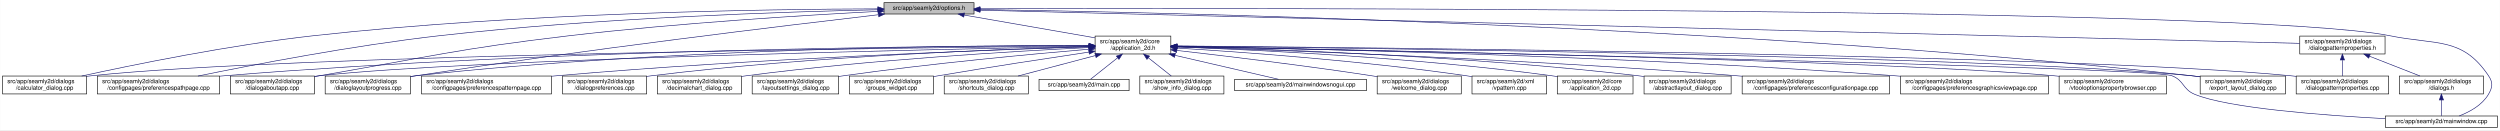
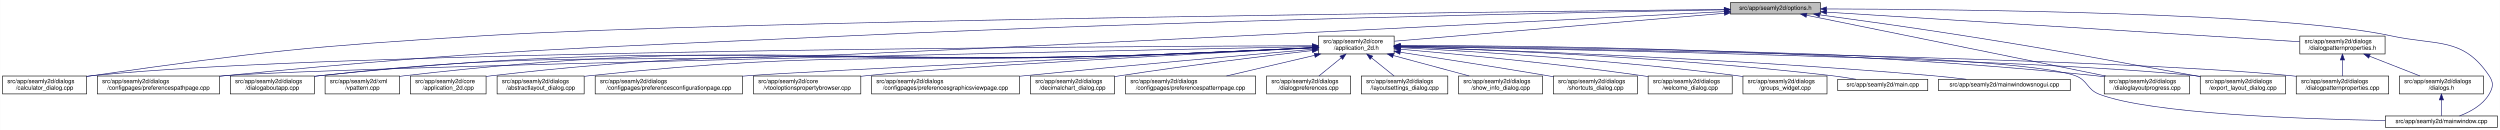
- <svg xmlns="http://www.w3.org/2000/svg" xmlns:xlink="http://www.w3.org/1999/xlink" width="4192pt" height="218pt" viewBox="0.00 0.00 4191.50 218.00">
+ <svg xmlns="http://www.w3.org/2000/svg" xmlns:xlink="http://www.w3.org/1999/xlink" width="4193pt" height="218pt" viewBox="0.00 0.00 4192.50 218.00">
  <g id="graph0" class="graph" transform="scale(1 1) rotate(0) translate(4 214)">
-     <polygon fill="white" stroke="transparent" points="-4,4 -4,-214 4187.5,-214 4187.5,4 -4,4" />
+     <polygon fill="white" stroke="transparent" points="-4,4 -4,-214 4188.5,-214 4188.5,4 -4,4" />
    <g id="node1" class="node">
      <g id="a_node1">
        <a xlink:title=" ">
-           <polygon fill="#bfbfbf" stroke="black" points="1478,-190.5 1478,-209.5 1629,-209.5 1629,-190.5 1478,-190.5" />
-           <text text-anchor="middle" x="1553.5" y="-197.5" font-family="Helvetica,sans-Serif" font-size="10.00">src/app/seamly2d/options.h</text>
+           <polygon fill="#bfbfbf" stroke="black" points="2898,-190.5 2898,-209.5 3049,-209.5 3049,-190.5 2898,-190.5" />
+           <text text-anchor="middle" x="2973.5" y="-197.5" font-family="Helvetica,sans-Serif" font-size="10.00">src/app/seamly2d/options.h</text>
        </a>
      </g>
    </g>
    <g id="node2" class="node">
      <g id="a_node2">
        <a xlink:href="../../d7/d61/application__2d_8h.html" target="_top" xlink:title=" ">
-           <polygon fill="white" stroke="black" points="1832,-123.5 1832,-153.5 1959,-153.5 1959,-123.5 1832,-123.5" />
-           <text text-anchor="start" x="1840" y="-141.5" font-family="Helvetica,sans-Serif" font-size="10.00">src/app/seamly2d/core</text>
-           <text text-anchor="middle" x="1895.5" y="-130.5" font-family="Helvetica,sans-Serif" font-size="10.00">/application_2d.h</text>
+           <polygon fill="white" stroke="black" points="2207,-123.5 2207,-153.5 2334,-153.5 2334,-123.5 2207,-123.5" />
+           <text text-anchor="start" x="2215" y="-141.5" font-family="Helvetica,sans-Serif" font-size="10.00">src/app/seamly2d/core</text>
+           <text text-anchor="middle" x="2270.5" y="-130.5" font-family="Helvetica,sans-Serif" font-size="10.00">/application_2d.h</text>
        </a>
      </g>
    </g>
    <g id="edge1" class="edge">
-       <path fill="none" stroke="midnightblue" d="M1612.38,-188.76C1673.52,-178.12 1768.85,-161.53 1831.73,-150.59" />
-       <polygon fill="midnightblue" stroke="midnightblue" points="1611.75,-185.31 1602.5,-190.48 1612.95,-192.21 1611.75,-185.31" />
-     </g>
-     <g id="node5" class="node">
-       <g id="a_node5">
+       <path fill="none" stroke="midnightblue" d="M2887.89,-191.75C2745.03,-179.66 2461.19,-155.64 2334.34,-144.9" />
+       <polygon fill="midnightblue" stroke="midnightblue" points="2887.67,-195.25 2897.93,-192.6 2888.26,-188.27 2887.67,-195.25" />
+     </g>
+     <g id="node7" class="node">
+       <g id="a_node7">
        <a xlink:href="../../d7/dfa/calculator__dialog_8cpp.html" target="_top" xlink:title=" ">
          <polygon fill="white" stroke="black" points="0,-56.5 0,-86.5 141,-86.5 141,-56.5 0,-56.5" />
          <text text-anchor="start" x="8" y="-74.5" font-family="Helvetica,sans-Serif" font-size="10.00">src/app/seamly2d/dialogs</text>
          <text text-anchor="middle" x="70.5" y="-63.5" font-family="Helvetica,sans-Serif" font-size="10.00">/calculator_dialog.cpp</text>
        </a>
      </g>
    </g>
    <g id="edge25" class="edge">
-       <path fill="none" stroke="midnightblue" d="M1467.68,-199.17C1290.23,-198.67 870.29,-193.02 520.5,-154 380.84,-138.42 219.18,-105.42 132.71,-86.54" />
-       <polygon fill="midnightblue" stroke="midnightblue" points="1467.73,-202.67 1477.73,-199.2 1467.74,-195.67 1467.73,-202.67" />
-     </g>
-     <g id="node7" class="node">
-       <g id="a_node7">
+       <path fill="none" stroke="midnightblue" d="M2887.8,-198.15C2538.52,-194.54 1221.32,-179.51 805.5,-154 512.98,-136.06 439.64,-128.38 149.5,-87 146.74,-86.61 143.93,-86.19 141.09,-85.74" />
+       <polygon fill="midnightblue" stroke="midnightblue" points="2887.81,-201.65 2897.85,-198.25 2887.89,-194.65 2887.81,-201.65" />
+     </g>
+     <g id="node9" class="node">
+       <g id="a_node9">
        <a xlink:href="../../dc/d20/preferencespathpage_8cpp.html" target="_top" xlink:title=" ">
          <polygon fill="white" stroke="black" points="159,-56.5 159,-86.5 364,-86.5 364,-56.5 159,-56.5" />
          <text text-anchor="start" x="167" y="-74.5" font-family="Helvetica,sans-Serif" font-size="10.00">src/app/seamly2d/dialogs</text>
          <text text-anchor="middle" x="261.5" y="-63.5" font-family="Helvetica,sans-Serif" font-size="10.00">/configpages/preferencespathpage.cpp</text>
        </a>
      </g>
    </g>
    <g id="edge26" class="edge">
-       <path fill="none" stroke="midnightblue" d="M1467.83,-197.61C1318.06,-194.44 999.07,-184.42 731.5,-154 586.47,-137.51 418.36,-105.1 327.69,-86.5" />
-       <polygon fill="midnightblue" stroke="midnightblue" points="1467.82,-201.11 1477.89,-197.81 1467.96,-194.11 1467.82,-201.11" />
-     </g>
-     <g id="node11" class="node">
-       <g id="a_node11">
+       <path fill="none" stroke="midnightblue" d="M2887.43,-197.55C2652.52,-193.37 1980.65,-179.9 1422.5,-154 955.39,-132.33 837.93,-132.2 372.5,-87 369.79,-86.74 367.05,-86.46 364.28,-86.17" />
+       <polygon fill="midnightblue" stroke="midnightblue" points="2887.55,-201.05 2897.61,-197.73 2887.67,-194.05 2887.55,-201.05" />
+     </g>
+     <g id="node12" class="node">
+       <g id="a_node12">
        <a xlink:href="../../dd/d64/dialogaboutapp_8cpp.html" target="_top" xlink:title=" ">
          <polygon fill="white" stroke="black" points="382,-56.5 382,-86.5 523,-86.5 523,-56.5 382,-56.5" />
          <text text-anchor="start" x="390" y="-74.5" font-family="Helvetica,sans-Serif" font-size="10.00">src/app/seamly2d/dialogs</text>
          <text text-anchor="middle" x="452.5" y="-63.5" font-family="Helvetica,sans-Serif" font-size="10.00">/dialogaboutapp.cpp</text>
        </a>
      </g>
    </g>
    <g id="edge27" class="edge">
-       <path fill="none" stroke="midnightblue" d="M1467.98,-194.91C1350.75,-188.79 1133.69,-175.58 949.5,-154 762.63,-132.1 716.93,-118.87 531.5,-87 528.75,-86.53 525.95,-86.04 523.12,-85.54" />
-       <polygon fill="midnightblue" stroke="midnightblue" points="1467.81,-198.41 1477.97,-195.43 1468.17,-191.42 1467.81,-198.41" />
-     </g>
-     <g id="node12" class="node">
-       <g id="a_node12">
+       <path fill="none" stroke="midnightblue" d="M2887.48,-194.53C2652.7,-182.37 1981.12,-147.97 1422.5,-123 1026.57,-105.3 925.39,-130.88 531.5,-87 528.73,-86.69 525.91,-86.34 523.06,-85.96" />
+       <polygon fill="midnightblue" stroke="midnightblue" points="2887.49,-198.03 2897.66,-195.05 2887.85,-191.04 2887.49,-198.03" />
+     </g>
+     <g id="node15" class="node">
+       <g id="a_node15">
        <a xlink:href="../../d6/d89/dialoglayoutprogress_8cpp.html" target="_top" xlink:title=" ">
-           <polygon fill="white" stroke="black" points="541,-56.5 541,-86.5 684,-86.5 684,-56.5 541,-56.5" />
-           <text text-anchor="start" x="549" y="-74.5" font-family="Helvetica,sans-Serif" font-size="10.00">src/app/seamly2d/dialogs</text>
-           <text text-anchor="middle" x="612.5" y="-63.5" font-family="Helvetica,sans-Serif" font-size="10.00">/dialoglayoutprogress.cpp</text>
-         </a>
-       </g>
-     </g>
-     <g id="edge28" class="edge">
-       <path fill="none" stroke="midnightblue" d="M1468.48,-189.29C1313.9,-171.33 976.6,-130.75 693.5,-87 690.39,-86.52 687.22,-86.02 684.02,-85.49" />
-       <polygon fill="midnightblue" stroke="midnightblue" points="1468.51,-192.82 1478.85,-190.49 1469.32,-185.86 1468.51,-192.82" />
+           <polygon fill="white" stroke="black" points="3525,-56.5 3525,-86.5 3668,-86.5 3668,-56.5 3525,-56.5" />
+           <text text-anchor="start" x="3533" y="-74.5" font-family="Helvetica,sans-Serif" font-size="10.00">src/app/seamly2d/dialogs</text>
+           <text text-anchor="middle" x="3596.5" y="-63.5" font-family="Helvetica,sans-Serif" font-size="10.00">/dialoglayoutprogress.cpp</text>
+         </a>
+       </g>
+     </g>
+     <g id="edge32" class="edge">
+       <path fill="none" stroke="midnightblue" d="M3025.89,-188.36C3138.14,-165.57 3401.82,-112.03 3527.52,-86.51" />
+       <polygon fill="midnightblue" stroke="midnightblue" points="3024.94,-184.98 3015.83,-190.4 3026.33,-191.84 3024.94,-184.98" />
    </g>
    <g id="node16" class="node">
      <g id="a_node16">
        <a xlink:href="../../dd/d54/export__layout__dialog_8cpp.html" target="_top" xlink:title=" ">
-           <polygon fill="white" stroke="black" points="3685,-56.5 3685,-86.5 3828,-86.5 3828,-56.5 3685,-56.5" />
-           <text text-anchor="start" x="3693" y="-74.5" font-family="Helvetica,sans-Serif" font-size="10.00">src/app/seamly2d/dialogs</text>
-           <text text-anchor="middle" x="3756.5" y="-63.5" font-family="Helvetica,sans-Serif" font-size="10.00">/export_layout_dialog.cpp</text>
+           <polygon fill="white" stroke="black" points="3686,-56.5 3686,-86.5 3829,-86.5 3829,-56.5 3686,-56.5" />
+           <text text-anchor="start" x="3694" y="-74.5" font-family="Helvetica,sans-Serif" font-size="10.00">src/app/seamly2d/dialogs</text>
+           <text text-anchor="middle" x="3757.5" y="-63.5" font-family="Helvetica,sans-Serif" font-size="10.00">/export_layout_dialog.cpp</text>
        </a>
      </g>
    </g>
    <g id="edge33" class="edge">
-       <path fill="none" stroke="midnightblue" d="M1639.6,-197.97C1927.85,-193.76 2884.99,-173.71 3670.5,-87 3675.17,-86.48 3679.96,-85.88 3684.79,-85.22" />
-       <polygon fill="midnightblue" stroke="midnightblue" points="1639.18,-194.47 1629.23,-198.12 1639.28,-201.47 1639.18,-194.47" />
+       <path fill="none" stroke="midnightblue" d="M3047.69,-189.12C3111.99,-180.4 3207.5,-167.07 3290.5,-154 3462.93,-126.84 3505.62,-117.45 3677.5,-87 3680.28,-86.51 3683.11,-86 3685.98,-85.49" />
+       <polygon fill="midnightblue" stroke="midnightblue" points="3047.08,-185.67 3037.64,-190.48 3048.02,-192.6 3047.08,-185.67" />
    </g>
    <g id="node25" class="node">
      <g id="a_node25">
        <a xlink:href="../../d8/dd9/mainwindow_8cpp.html" target="_top" xlink:title=" ">
-           <polygon fill="white" stroke="black" points="3995.5,-0.5 3995.5,-19.5 4183.5,-19.5 4183.5,-0.5 3995.5,-0.5" />
-           <text text-anchor="middle" x="4089.5" y="-7.5" font-family="Helvetica,sans-Serif" font-size="10.00">src/app/seamly2d/mainwindow.cpp</text>
+           <polygon fill="white" stroke="black" points="3996.5,-0.5 3996.5,-19.5 4184.5,-19.5 4184.5,-0.5 3996.5,-0.5" />
+           <text text-anchor="middle" x="4090.5" y="-7.5" font-family="Helvetica,sans-Serif" font-size="10.00">src/app/seamly2d/mainwindow.cpp</text>
        </a>
      </g>
    </g>
    <g id="edge34" class="edge">
-       <path fill="none" stroke="midnightblue" d="M1639.23,-199.28C2045.67,-200.38 3768.49,-202.14 4003.5,-154 4081.04,-138.12 4124.3,-152.66 4168.5,-87 4176.19,-75.57 4175.42,-67.91 4168.5,-56 4157.95,-37.85 4137.04,-26.41 4119.38,-19.61" />
-       <polygon fill="midnightblue" stroke="midnightblue" points="1639.03,-195.78 1629.02,-199.26 1639.01,-202.78 1639.03,-195.78" />
+       <path fill="none" stroke="midnightblue" d="M3059.39,-199.01C3273.4,-198.45 3826.1,-193.11 4005.5,-154 4082.83,-137.14 4126.3,-152.66 4170.5,-87 4178.19,-75.57 4177.46,-67.89 4170.5,-56 4159.8,-37.71 4138.63,-26.27 4120.75,-19.51" />
+       <polygon fill="midnightblue" stroke="midnightblue" points="3059.14,-195.51 3049.15,-199.04 3059.16,-202.51 3059.14,-195.51" />
    </g>
    <g id="node26" class="node">
      <g id="a_node26">
        <a xlink:href="../../d5/d4e/dialogpatternproperties_8h.html" target="_top" xlink:title=" ">
-           <polygon fill="white" stroke="black" points="3852,-123.5 3852,-153.5 3995,-153.5 3995,-123.5 3852,-123.5" />
-           <text text-anchor="start" x="3860" y="-141.5" font-family="Helvetica,sans-Serif" font-size="10.00">src/app/seamly2d/dialogs</text>
-           <text text-anchor="middle" x="3923.5" y="-130.5" font-family="Helvetica,sans-Serif" font-size="10.00">/dialogpatternproperties.h</text>
-         </a>
-       </g>
-     </g>
-     <g id="edge29" class="edge">
-       <path fill="none" stroke="midnightblue" d="M1639.24,-196.85C2014.24,-187.43 3506.63,-149.97 3851.93,-141.3" />
-       <polygon fill="midnightblue" stroke="midnightblue" points="1638.91,-193.35 1629.01,-197.1 1639.09,-200.35 1638.91,-193.35" />
+           <polygon fill="white" stroke="black" points="3853,-123.5 3853,-153.5 3996,-153.5 3996,-123.5 3853,-123.5" />
+           <text text-anchor="start" x="3861" y="-141.5" font-family="Helvetica,sans-Serif" font-size="10.00">src/app/seamly2d/dialogs</text>
+           <text text-anchor="middle" x="3924.5" y="-130.5" font-family="Helvetica,sans-Serif" font-size="10.00">/dialogpatternproperties.h</text>
+         </a>
+       </g>
+     </g>
+     <g id="edge28" class="edge">
+       <path fill="none" stroke="midnightblue" d="M3059.3,-193.63C3244.87,-182.02 3680.62,-154.76 3852.74,-143.99" />
+       <polygon fill="midnightblue" stroke="midnightblue" points="3059.08,-190.14 3049.32,-194.26 3059.52,-197.13 3059.08,-190.14" />
    </g>
    <g id="node3" class="node">
      <g id="a_node3">
        <a xlink:href="../../df/d3e/application__2d_8cpp.html" target="_top" xlink:title=" ">
-           <polygon fill="white" stroke="black" points="2607,-56.5 2607,-86.5 2734,-86.5 2734,-56.5 2607,-56.5" />
-           <text text-anchor="start" x="2615" y="-74.5" font-family="Helvetica,sans-Serif" font-size="10.00">src/app/seamly2d/core</text>
-           <text text-anchor="middle" x="2670.5" y="-63.5" font-family="Helvetica,sans-Serif" font-size="10.00">/application_2d.cpp</text>
+           <polygon fill="white" stroke="black" points="684,-56.5 684,-86.5 811,-86.5 811,-56.5 684,-56.5" />
+           <text text-anchor="start" x="692" y="-74.5" font-family="Helvetica,sans-Serif" font-size="10.00">src/app/seamly2d/core</text>
+           <text text-anchor="middle" x="747.5" y="-63.5" font-family="Helvetica,sans-Serif" font-size="10.00">/application_2d.cpp</text>
        </a>
      </g>
    </g>
    <g id="edge2" class="edge">
-       <path fill="none" stroke="midnightblue" d="M1969.27,-135.21C2097.52,-130.55 2369.65,-117.7 2597.5,-87 2600.57,-86.59 2603.71,-86.12 2606.88,-85.62" />
-       <polygon fill="midnightblue" stroke="midnightblue" points="1969.04,-131.71 1959.18,-135.57 1969.29,-138.71 1969.04,-131.71" />
+       <path fill="none" stroke="midnightblue" d="M2196.78,-133.91C2131.53,-130.79 2033.69,-126.28 1948.5,-123 1447.28,-103.72 1318.83,-144.05 820.5,-87 817.42,-86.65 814.27,-86.23 811.1,-85.77" />
+       <polygon fill="midnightblue" stroke="midnightblue" points="2196.81,-137.41 2206.97,-134.39 2197.15,-130.42 2196.81,-137.41" />
    </g>
    <g id="node4" class="node">
      <g id="a_node4">
        <a xlink:href="../../dd/db4/abstractlayout__dialog_8cpp.html" target="_top" xlink:title=" ">
-           <polygon fill="white" stroke="black" points="2752.5,-56.5 2752.5,-86.5 2898.5,-86.5 2898.5,-56.5 2752.5,-56.5" />
-           <text text-anchor="start" x="2760.5" y="-74.5" font-family="Helvetica,sans-Serif" font-size="10.00">src/app/seamly2d/dialogs</text>
-           <text text-anchor="middle" x="2825.5" y="-63.5" font-family="Helvetica,sans-Serif" font-size="10.00">/abstractlayout_dialog.cpp</text>
+           <polygon fill="white" stroke="black" points="829.5,-56.5 829.5,-86.5 975.5,-86.5 975.5,-56.5 829.5,-56.5" />
+           <text text-anchor="start" x="837.5" y="-74.5" font-family="Helvetica,sans-Serif" font-size="10.00">src/app/seamly2d/dialogs</text>
+           <text text-anchor="middle" x="902.5" y="-63.5" font-family="Helvetica,sans-Serif" font-size="10.00">/abstractlayout_dialog.cpp</text>
        </a>
      </g>
    </g>
    <g id="edge3" class="edge">
-       <path fill="none" stroke="midnightblue" d="M1969.48,-135.91C2116.99,-132.11 2457.98,-120.23 2742.5,-87 2745.7,-86.63 2748.96,-86.21 2752.25,-85.76" />
-       <polygon fill="midnightblue" stroke="midnightblue" points="1969.11,-132.42 1959.2,-136.17 1969.29,-139.41 1969.11,-132.42" />
+       <path fill="none" stroke="midnightblue" d="M2196.78,-134.02C2131.52,-130.98 2033.68,-126.51 1948.5,-123 1520.12,-105.36 1410.83,-132.44 984.5,-87 981.62,-86.69 978.7,-86.35 975.75,-85.97" />
+       <polygon fill="midnightblue" stroke="midnightblue" points="2196.81,-137.52 2206.97,-134.49 2197.14,-130.53 2196.81,-137.52" />
+     </g>
+     <g id="node5" class="node">
+       <g id="a_node5">
+         <a xlink:href="../../d2/d2d/preferencesconfigurationpage_8cpp.html" target="_top" xlink:title=" ">
+           <polygon fill="white" stroke="black" points="994,-56.5 994,-86.5 1241,-86.5 1241,-56.5 994,-56.5" />
+           <text text-anchor="start" x="1002" y="-74.5" font-family="Helvetica,sans-Serif" font-size="10.00">src/app/seamly2d/dialogs</text>
+           <text text-anchor="middle" x="1117.5" y="-63.5" font-family="Helvetica,sans-Serif" font-size="10.00">/configpages/preferencesconfigurationpage.cpp</text>
+         </a>
+       </g>
    </g>
    <g id="edge4" class="edge">
-       <path fill="none" stroke="midnightblue" d="M1821.43,-136.86C1532.56,-134.15 481.28,-122.04 149.5,-87 146.73,-86.71 143.9,-86.37 141.06,-86" />
-       <polygon fill="midnightblue" stroke="midnightblue" points="1821.75,-140.37 1831.79,-136.96 1821.82,-133.37 1821.75,-140.37" />
+       <path fill="none" stroke="midnightblue" d="M2196.9,-134.11C1978.57,-124.01 1343.91,-94.4 1250.5,-87 1247.37,-86.75 1244.21,-86.49 1241.01,-86.22" />
+       <polygon fill="midnightblue" stroke="midnightblue" points="2196.83,-137.61 2206.98,-134.57 2197.15,-130.62 2196.83,-137.61" />
    </g>
    <g id="node6" class="node">
      <g id="a_node6">
-         <a xlink:href="../../d2/d2d/preferencesconfigurationpage_8cpp.html" target="_top" xlink:title=" ">
-           <polygon fill="white" stroke="black" points="2917,-56.5 2917,-86.5 3164,-86.5 3164,-56.5 2917,-56.5" />
-           <text text-anchor="start" x="2925" y="-74.5" font-family="Helvetica,sans-Serif" font-size="10.00">src/app/seamly2d/dialogs</text>
-           <text text-anchor="middle" x="3040.5" y="-63.5" font-family="Helvetica,sans-Serif" font-size="10.00">/configpages/preferencesconfigurationpage.cpp</text>
+         <a xlink:href="../../d2/d00/vtooloptionspropertybrowser_8cpp.html" target="_top" xlink:title=" ">
+           <polygon fill="white" stroke="black" points="1259.5,-56.5 1259.5,-86.5 1439.5,-86.5 1439.5,-56.5 1259.5,-56.5" />
+           <text text-anchor="start" x="1267.5" y="-74.5" font-family="Helvetica,sans-Serif" font-size="10.00">src/app/seamly2d/core</text>
+           <text text-anchor="middle" x="1349.5" y="-63.5" font-family="Helvetica,sans-Serif" font-size="10.00">/vtooloptionspropertybrowser.cpp</text>
        </a>
      </g>
    </g>
    <g id="edge5" class="edge">
-       <path fill="none" stroke="midnightblue" d="M1969.4,-135.3C2136.64,-130 2556.88,-114.84 2907.5,-87 2910.63,-86.75 2913.79,-86.49 2916.99,-86.22" />
-       <polygon fill="midnightblue" stroke="midnightblue" points="1969.11,-131.81 1959.23,-135.62 1969.33,-138.8 1969.11,-131.81" />
+       <path fill="none" stroke="midnightblue" d="M2196.9,-133.77C2023.39,-124.86 1592.56,-101.95 1448.5,-87 1445.56,-86.7 1442.58,-86.37 1439.57,-86.02" />
+       <polygon fill="midnightblue" stroke="midnightblue" points="2196.79,-137.27 2206.96,-134.29 2197.15,-130.28 2196.79,-137.27" />
    </g>
    <g id="edge6" class="edge">
-       <path fill="none" stroke="midnightblue" d="M1821.75,-137.58C1601.31,-137.28 928.28,-132.41 372.5,-87 369.79,-86.78 367.04,-86.54 364.27,-86.28" />
-       <polygon fill="midnightblue" stroke="midnightblue" points="1821.9,-141.08 1831.9,-137.59 1821.9,-134.08 1821.9,-141.08" />
+       <path fill="none" stroke="midnightblue" d="M2196.47,-137.3C1870.23,-136.2 558.96,-129.19 149.5,-87 146.73,-86.71 143.9,-86.38 141.06,-86.02" />
+       <polygon fill="midnightblue" stroke="midnightblue" points="2196.73,-140.81 2206.75,-137.34 2196.76,-133.81 2196.73,-140.81" />
    </g>
    <g id="node8" class="node">
      <g id="a_node8">
        <a xlink:href="../../d9/d70/preferencesgraphicsviewpage_8cpp.html" target="_top" xlink:title=" ">
-           <polygon fill="white" stroke="black" points="3182.5,-56.5 3182.5,-86.5 3430.5,-86.5 3430.5,-56.5 3182.5,-56.5" />
-           <text text-anchor="start" x="3190.5" y="-74.5" font-family="Helvetica,sans-Serif" font-size="10.00">src/app/seamly2d/dialogs</text>
-           <text text-anchor="middle" x="3306.5" y="-63.5" font-family="Helvetica,sans-Serif" font-size="10.00">/configpages/preferencesgraphicsviewpage.cpp</text>
+           <polygon fill="white" stroke="black" points="1457.5,-56.5 1457.5,-86.5 1705.5,-86.5 1705.5,-56.5 1457.5,-56.5" />
+           <text text-anchor="start" x="1465.5" y="-74.5" font-family="Helvetica,sans-Serif" font-size="10.00">src/app/seamly2d/dialogs</text>
+           <text text-anchor="middle" x="1581.5" y="-63.5" font-family="Helvetica,sans-Serif" font-size="10.00">/configpages/preferencesgraphicsviewpage.cpp</text>
        </a>
      </g>
    </g>
    <g id="edge7" class="edge">
-       <path fill="none" stroke="midnightblue" d="M1969.21,-136.34C2165.26,-132.89 2715.72,-120.71 3172.5,-87 3175.77,-86.76 3179.08,-86.5 3182.42,-86.23" />
-       <polygon fill="midnightblue" stroke="midnightblue" points="1968.97,-132.85 1959.03,-136.52 1969.09,-139.85 1968.97,-132.85" />
-     </g>
-     <g id="node9" class="node">
-       <g id="a_node9">
-         <a xlink:href="../../d2/d00/vtooloptionspropertybrowser_8cpp.html" target="_top" xlink:title=" ">
-           <polygon fill="white" stroke="black" points="3448.5,-56.5 3448.5,-86.5 3628.5,-86.5 3628.5,-56.5 3448.5,-56.5" />
-           <text text-anchor="start" x="3456.5" y="-74.5" font-family="Helvetica,sans-Serif" font-size="10.00">src/app/seamly2d/core</text>
-           <text text-anchor="middle" x="3538.5" y="-63.5" font-family="Helvetica,sans-Serif" font-size="10.00">/vtooloptionspropertybrowser.cpp</text>
-         </a>
-       </g>
+       <path fill="none" stroke="midnightblue" d="M2196.67,-131.22C2090.13,-122.06 1887.11,-104.25 1714.5,-87 1711.61,-86.71 1708.69,-86.42 1705.74,-86.12" />
+       <polygon fill="midnightblue" stroke="midnightblue" points="2196.41,-134.71 2206.67,-132.08 2197.01,-127.74 2196.41,-134.71" />
    </g>
    <g id="edge8" class="edge">
-       <path fill="none" stroke="midnightblue" d="M1969.71,-136.18C2236.83,-131.27 3148.87,-112.95 3439.5,-87 3442.44,-86.74 3445.43,-86.45 3448.44,-86.13" />
-       <polygon fill="midnightblue" stroke="midnightblue" points="1969.28,-132.69 1959.35,-136.37 1969.41,-139.69 1969.28,-132.69" />
+       <path fill="none" stroke="midnightblue" d="M2196.51,-135.98C1868.82,-129.21 556.33,-101.41 372.5,-87 369.79,-86.79 367.04,-86.55 364.27,-86.3" />
+       <polygon fill="midnightblue" stroke="midnightblue" points="2196.76,-139.49 2206.83,-136.2 2196.91,-132.49 2196.76,-139.49" />
    </g>
    <g id="node10" class="node">
      <g id="a_node10">
+         <a xlink:href="../../dd/dc2/decimalchart__dialog_8cpp.html" target="_top" xlink:title=" ">
+           <polygon fill="white" stroke="black" points="1724,-56.5 1724,-86.5 1865,-86.5 1865,-56.5 1724,-56.5" />
+           <text text-anchor="start" x="1732" y="-74.5" font-family="Helvetica,sans-Serif" font-size="10.00">src/app/seamly2d/dialogs</text>
+           <text text-anchor="middle" x="1794.5" y="-63.5" font-family="Helvetica,sans-Serif" font-size="10.00">/decimalchart_dialog.cpp</text>
+         </a>
+       </g>
+     </g>
+     <g id="edge9" class="edge">
+       <path fill="none" stroke="midnightblue" d="M2196.5,-129.24C2116.82,-120.07 1986.43,-104.27 1874.5,-87 1871.43,-86.53 1868.3,-86.03 1865.14,-85.51" />
+       <polygon fill="midnightblue" stroke="midnightblue" points="2196.58,-132.77 2206.91,-130.43 2197.38,-125.82 2196.58,-132.77" />
+     </g>
+     <g id="node11" class="node">
+       <g id="a_node11">
        <a xlink:href="../../dc/d63/preferencespatternpage_8cpp.html" target="_top" xlink:title=" ">
-           <polygon fill="white" stroke="black" points="702.5,-56.5 702.5,-86.5 920.5,-86.5 920.5,-56.5 702.5,-56.5" />
-           <text text-anchor="start" x="710.5" y="-74.5" font-family="Helvetica,sans-Serif" font-size="10.00">src/app/seamly2d/dialogs</text>
-           <text text-anchor="middle" x="811.5" y="-63.5" font-family="Helvetica,sans-Serif" font-size="10.00">/configpages/preferencespatternpage.cpp</text>
-         </a>
-       </g>
-     </g>
-     <g id="edge9" class="edge">
-       <path fill="none" stroke="midnightblue" d="M1821.49,-135.4C1659.53,-130.41 1261.61,-116.05 929.5,-87 926.62,-86.75 923.7,-86.48 920.76,-86.2" />
-       <polygon fill="midnightblue" stroke="midnightblue" points="1821.71,-138.91 1831.81,-135.71 1821.93,-131.91 1821.71,-138.91" />
+           <polygon fill="white" stroke="black" points="1883.5,-56.5 1883.5,-86.5 2101.5,-86.5 2101.5,-56.5 1883.5,-56.5" />
+           <text text-anchor="start" x="1891.5" y="-74.5" font-family="Helvetica,sans-Serif" font-size="10.00">src/app/seamly2d/dialogs</text>
+           <text text-anchor="middle" x="1992.5" y="-63.5" font-family="Helvetica,sans-Serif" font-size="10.00">/configpages/preferencespatternpage.cpp</text>
+         </a>
+       </g>
    </g>
    <g id="edge10" class="edge">
-       <path fill="none" stroke="midnightblue" d="M1821.36,-136.17C1574.96,-131.52 784.76,-114.78 531.5,-87 528.73,-86.7 525.91,-86.35 523.06,-85.97" />
-       <polygon fill="midnightblue" stroke="midnightblue" points="1821.57,-139.67 1831.63,-136.36 1821.7,-132.67 1821.57,-139.67" />
+       <path fill="none" stroke="midnightblue" d="M2200.72,-121.19C2155.2,-110.54 2096.36,-96.78 2052.85,-86.61" />
+       <polygon fill="midnightblue" stroke="midnightblue" points="2199.99,-124.61 2210.52,-123.48 2201.58,-117.79 2199.99,-124.61" />
    </g>
    <g id="edge11" class="edge">
-       <path fill="none" stroke="midnightblue" d="M1821.67,-137.86C1633.14,-138.03 1118.81,-133.78 693.5,-87 690.52,-86.67 687.48,-86.3 684.42,-85.89" />
-       <polygon fill="midnightblue" stroke="midnightblue" points="1821.75,-141.36 1831.74,-137.85 1821.74,-134.36 1821.75,-141.36" />
+       <path fill="none" stroke="midnightblue" d="M2196.79,-133.77C2131.53,-130.56 2033.7,-126 1948.5,-123 1318.91,-100.83 1158.11,-152.06 531.5,-87 528.73,-86.71 525.9,-86.38 523.06,-86.01" />
+       <polygon fill="midnightblue" stroke="midnightblue" points="2196.81,-137.27 2206.97,-134.27 2197.16,-130.28 2196.81,-137.27" />
    </g>
    <g id="node13" class="node">
      <g id="a_node13">
-         <a xlink:href="../../d5/d18/dialogpatternproperties_8cpp.html" target="_top" xlink:title=" ">
-           <polygon fill="white" stroke="black" points="3846,-56.5 3846,-86.5 4001,-86.5 4001,-56.5 3846,-56.5" />
-           <text text-anchor="start" x="3854" y="-74.5" font-family="Helvetica,sans-Serif" font-size="10.00">src/app/seamly2d/dialogs</text>
-           <text text-anchor="middle" x="3923.5" y="-63.5" font-family="Helvetica,sans-Serif" font-size="10.00">/dialogpatternproperties.cpp</text>
+         <a xlink:href="../../d5/dc5/dialogpreferences_8cpp.html" target="_top" xlink:title=" ">
+           <polygon fill="white" stroke="black" points="2120,-56.5 2120,-86.5 2261,-86.5 2261,-56.5 2120,-56.5" />
+           <text text-anchor="start" x="2128" y="-74.5" font-family="Helvetica,sans-Serif" font-size="10.00">src/app/seamly2d/dialogs</text>
+           <text text-anchor="middle" x="2190.5" y="-63.5" font-family="Helvetica,sans-Serif" font-size="10.00">/dialogpreferences.cpp</text>
        </a>
      </g>
    </g>
    <g id="edge12" class="edge">
-       <path fill="none" stroke="midnightblue" d="M1969.5,-136.95C2278.13,-134.46 3464.07,-122.71 3836.5,-87 3839.55,-86.71 3842.65,-86.37 3845.78,-86" />
-       <polygon fill="midnightblue" stroke="midnightblue" points="1969.29,-133.45 1959.32,-137.03 1969.35,-140.45 1969.29,-133.45" />
+       <path fill="none" stroke="midnightblue" d="M2245.13,-116.88C2232.97,-107.01 2218.72,-95.43 2207.82,-86.58" />
+       <polygon fill="midnightblue" stroke="midnightblue" points="2243.17,-119.81 2253.14,-123.4 2247.59,-114.37 2243.17,-119.81" />
    </g>
    <g id="node14" class="node">
      <g id="a_node14">
-         <a xlink:href="../../d5/dc5/dialogpreferences_8cpp.html" target="_top" xlink:title=" ">
-           <polygon fill="white" stroke="black" points="939,-56.5 939,-86.5 1080,-86.5 1080,-56.5 939,-56.5" />
-           <text text-anchor="start" x="947" y="-74.5" font-family="Helvetica,sans-Serif" font-size="10.00">src/app/seamly2d/dialogs</text>
-           <text text-anchor="middle" x="1009.5" y="-63.5" font-family="Helvetica,sans-Serif" font-size="10.00">/dialogpreferences.cpp</text>
+         <a xlink:href="../../d5/d18/dialogpatternproperties_8cpp.html" target="_top" xlink:title=" ">
+           <polygon fill="white" stroke="black" points="3847,-56.5 3847,-86.5 4002,-86.5 4002,-56.5 3847,-56.5" />
+           <text text-anchor="start" x="3855" y="-74.5" font-family="Helvetica,sans-Serif" font-size="10.00">src/app/seamly2d/dialogs</text>
+           <text text-anchor="middle" x="3924.5" y="-63.5" font-family="Helvetica,sans-Serif" font-size="10.00">/dialogpatternproperties.cpp</text>
        </a>
      </g>
    </g>
    <g id="edge13" class="edge">
-       <path fill="none" stroke="midnightblue" d="M1821.62,-135.82C1679.28,-131.92 1357.31,-119.96 1088.5,-87 1085.73,-86.66 1082.91,-86.29 1080.07,-85.88" />
-       <polygon fill="midnightblue" stroke="midnightblue" points="1821.88,-139.32 1831.97,-136.09 1822.06,-132.33 1821.88,-139.32" />
-     </g>
-     <g id="node15" class="node">
-       <g id="a_node15">
-         <a xlink:href="../../dd/dc2/decimalchart__dialog_8cpp.html" target="_top" xlink:title=" ">
-           <polygon fill="white" stroke="black" points="1098,-56.5 1098,-86.5 1239,-86.5 1239,-56.5 1098,-56.5" />
-           <text text-anchor="start" x="1106" y="-74.5" font-family="Helvetica,sans-Serif" font-size="10.00">src/app/seamly2d/dialogs</text>
-           <text text-anchor="middle" x="1168.5" y="-63.5" font-family="Helvetica,sans-Serif" font-size="10.00">/decimalchart_dialog.cpp</text>
-         </a>
-       </g>
+       <path fill="none" stroke="midnightblue" d="M2344.1,-136.45C2613.15,-132.4 3543,-116.53 3838.5,-87 3841.21,-86.73 3843.97,-86.42 3846.75,-86.09" />
+       <polygon fill="midnightblue" stroke="midnightblue" points="2344,-132.95 2334.05,-136.6 2344.1,-139.95 2344,-132.95" />
    </g>
    <g id="edge14" class="edge">
-       <path fill="none" stroke="midnightblue" d="M1821.59,-134.24C1701.01,-128.36 1454.62,-114 1247.5,-87 1244.73,-86.64 1241.92,-86.25 1239.08,-85.83" />
-       <polygon fill="midnightblue" stroke="midnightblue" points="1821.65,-137.75 1831.81,-134.73 1821.99,-130.75 1821.65,-137.75" />
+       <path fill="none" stroke="midnightblue" d="M2344.26,-137.74C2536.72,-137.66 3069.71,-132.95 3510.5,-87 3515.17,-86.51 3519.97,-85.93 3524.8,-85.29" />
+       <polygon fill="midnightblue" stroke="midnightblue" points="2344.26,-134.24 2334.26,-137.74 2344.26,-141.24 2344.26,-134.24" />
    </g>
    <g id="edge15" class="edge">
-       <path fill="none" stroke="midnightblue" d="M1969.37,-136.76C2260.94,-133.65 3332.41,-120.15 3670.5,-87 3675.17,-86.54 3679.97,-85.98 3684.8,-85.35" />
-       <polygon fill="midnightblue" stroke="midnightblue" points="1969.29,-133.27 1959.33,-136.87 1969.36,-140.26 1969.29,-133.27" />
+       <path fill="none" stroke="midnightblue" d="M2344.43,-136.25C2595.65,-131.77 3415.34,-115.32 3677.5,-87 3680.17,-86.71 3682.88,-86.39 3685.61,-86.03" />
+       <polygon fill="midnightblue" stroke="midnightblue" points="2344.25,-132.75 2334.32,-136.43 2344.38,-139.75 2344.25,-132.75" />
    </g>
    <g id="node17" class="node">
      <g id="a_node17">
        <a xlink:href="../../d0/dfa/layoutsettings__dialog_8cpp.html" target="_top" xlink:title=" ">
-           <polygon fill="white" stroke="black" points="1257,-56.5 1257,-86.5 1402,-86.5 1402,-56.5 1257,-56.5" />
-           <text text-anchor="start" x="1265" y="-74.5" font-family="Helvetica,sans-Serif" font-size="10.00">src/app/seamly2d/dialogs</text>
-           <text text-anchor="middle" x="1329.5" y="-63.5" font-family="Helvetica,sans-Serif" font-size="10.00">/layoutsettings_dialog.cpp</text>
+           <polygon fill="white" stroke="black" points="2279,-56.5 2279,-86.5 2424,-86.5 2424,-56.5 2279,-56.5" />
+           <text text-anchor="start" x="2287" y="-74.5" font-family="Helvetica,sans-Serif" font-size="10.00">src/app/seamly2d/dialogs</text>
+           <text text-anchor="middle" x="2351.5" y="-63.5" font-family="Helvetica,sans-Serif" font-size="10.00">/layoutsettings_dialog.cpp</text>
        </a>
      </g>
    </g>
    <g id="edge16" class="edge">
-       <path fill="none" stroke="midnightblue" d="M1821.66,-131.51C1726.4,-123.39 1555.67,-107.52 1410.5,-87 1407.81,-86.62 1405.08,-86.22 1402.32,-85.8" />
-       <polygon fill="midnightblue" stroke="midnightblue" points="1821.5,-135.01 1831.76,-132.36 1822.09,-128.03 1821.5,-135.01" />
+       <path fill="none" stroke="midnightblue" d="M2296.19,-116.88C2308.5,-107.01 2322.93,-95.43 2333.96,-86.58" />
+       <polygon fill="midnightblue" stroke="midnightblue" points="2293.68,-114.41 2288.08,-123.4 2298.07,-119.87 2293.68,-114.41" />
    </g>
    <g id="node18" class="node">
      <g id="a_node18">
-         <a xlink:href="../../db/d5c/groups__widget_8cpp.html" target="_top" xlink:title=" ">
-           <polygon fill="white" stroke="black" points="1420,-56.5 1420,-86.5 1561,-86.5 1561,-56.5 1420,-56.5" />
-           <text text-anchor="start" x="1428" y="-74.5" font-family="Helvetica,sans-Serif" font-size="10.00">src/app/seamly2d/dialogs</text>
-           <text text-anchor="middle" x="1490.5" y="-63.5" font-family="Helvetica,sans-Serif" font-size="10.00">/groups_widget.cpp</text>
+         <a xlink:href="../../d2/df4/show__info__dialog_8cpp.html" target="_top" xlink:title=" ">
+           <polygon fill="white" stroke="black" points="2442,-56.5 2442,-86.5 2583,-86.5 2583,-56.5 2442,-56.5" />
+           <text text-anchor="start" x="2450" y="-74.5" font-family="Helvetica,sans-Serif" font-size="10.00">src/app/seamly2d/dialogs</text>
+           <text text-anchor="middle" x="2512.5" y="-63.5" font-family="Helvetica,sans-Serif" font-size="10.00">/show_info_dialog.cpp</text>
        </a>
      </g>
    </g>
    <g id="edge17" class="edge">
-       <path fill="none" stroke="midnightblue" d="M1821.79,-126.68C1755.65,-116.83 1655.98,-101.63 1569.5,-87 1566.75,-86.53 1563.95,-86.05 1561.12,-85.56" />
-       <polygon fill="midnightblue" stroke="midnightblue" points="1821.29,-130.14 1831.7,-128.15 1822.32,-123.22 1821.29,-130.14" />
+       <path fill="none" stroke="midnightblue" d="M2332.49,-120.85C2371.95,-110.25 2422.49,-96.68 2459.96,-86.61" />
+       <polygon fill="midnightblue" stroke="midnightblue" points="2331.46,-117.5 2322.71,-123.48 2333.28,-124.26 2331.46,-117.5" />
    </g>
    <g id="node19" class="node">
      <g id="a_node19">
        <a xlink:href="../../dd/d84/shortcuts__dialog_8cpp.html" target="_top" xlink:title=" ">
-           <polygon fill="white" stroke="black" points="1579,-56.5 1579,-86.5 1720,-86.5 1720,-56.5 1579,-56.5" />
-           <text text-anchor="start" x="1587" y="-74.5" font-family="Helvetica,sans-Serif" font-size="10.00">src/app/seamly2d/dialogs</text>
-           <text text-anchor="middle" x="1649.5" y="-63.5" font-family="Helvetica,sans-Serif" font-size="10.00">/shortcuts_dialog.cpp</text>
+           <polygon fill="white" stroke="black" points="2601,-56.5 2601,-86.5 2742,-86.5 2742,-56.5 2601,-56.5" />
+           <text text-anchor="start" x="2609" y="-74.5" font-family="Helvetica,sans-Serif" font-size="10.00">src/app/seamly2d/dialogs</text>
+           <text text-anchor="middle" x="2671.5" y="-63.5" font-family="Helvetica,sans-Serif" font-size="10.00">/shortcuts_dialog.cpp</text>
        </a>
      </g>
    </g>
    <g id="edge18" class="edge">
-       <path fill="none" stroke="midnightblue" d="M1832.74,-120.92C1792.6,-110.31 1741.08,-96.7 1702.9,-86.61" />
-       <polygon fill="midnightblue" stroke="midnightblue" points="1831.86,-124.31 1842.42,-123.48 1833.65,-117.54 1831.86,-124.31" />
+       <path fill="none" stroke="midnightblue" d="M2344.38,-126.38C2409.5,-116.45 2506.89,-101.32 2591.5,-87 2594.56,-86.48 2597.69,-85.95 2600.85,-85.4" />
+       <polygon fill="midnightblue" stroke="midnightblue" points="2343.58,-122.96 2334.22,-127.92 2344.63,-129.88 2343.58,-122.96" />
    </g>
    <g id="node20" class="node">
      <g id="a_node20">
-         <a xlink:href="../../dc/d14/app_2seamly2d_2main_8cpp.html" target="_top" xlink:title=" ">
-           <polygon fill="white" stroke="black" points="1738,-62 1738,-81 1889,-81 1889,-62 1738,-62" />
-           <text text-anchor="middle" x="1813.5" y="-69" font-family="Helvetica,sans-Serif" font-size="10.00">src/app/seamly2d/main.cpp</text>
+         <a xlink:href="../../df/d69/welcome__dialog_8cpp.html" target="_top" xlink:title=" ">
+           <polygon fill="white" stroke="black" points="2760,-56.5 2760,-86.5 2901,-86.5 2901,-56.5 2760,-56.5" />
+           <text text-anchor="start" x="2768" y="-74.5" font-family="Helvetica,sans-Serif" font-size="10.00">src/app/seamly2d/dialogs</text>
+           <text text-anchor="middle" x="2830.5" y="-63.5" font-family="Helvetica,sans-Serif" font-size="10.00">/welcome_dialog.cpp</text>
        </a>
      </g>
    </g>
    <g id="edge19" class="edge">
-       <path fill="none" stroke="midnightblue" d="M1869.65,-117.01C1854.43,-104.94 1835.96,-90.3 1824.47,-81.19" />
-       <polygon fill="midnightblue" stroke="midnightblue" points="1867.7,-119.93 1877.71,-123.4 1872.04,-114.44 1867.7,-119.93" />
+       <path fill="none" stroke="midnightblue" d="M2344.38,-131.45C2438.81,-123.32 2607.24,-107.49 2750.5,-87 2753.57,-86.56 2756.71,-86.09 2759.88,-85.6" />
+       <polygon fill="midnightblue" stroke="midnightblue" points="2344.02,-127.97 2334.35,-132.31 2344.62,-134.94 2344.02,-127.97" />
    </g>
    <g id="node21" class="node">
      <g id="a_node21">
-         <a xlink:href="../../d2/df4/show__info__dialog_8cpp.html" target="_top" xlink:title=" ">
-           <polygon fill="white" stroke="black" points="1907,-56.5 1907,-86.5 2048,-86.5 2048,-56.5 1907,-56.5" />
-           <text text-anchor="start" x="1915" y="-74.5" font-family="Helvetica,sans-Serif" font-size="10.00">src/app/seamly2d/dialogs</text>
-           <text text-anchor="middle" x="1977.5" y="-63.5" font-family="Helvetica,sans-Serif" font-size="10.00">/show_info_dialog.cpp</text>
+         <a xlink:href="../../db/d5c/groups__widget_8cpp.html" target="_top" xlink:title=" ">
+           <polygon fill="white" stroke="black" points="2919,-56.5 2919,-86.5 3060,-86.5 3060,-56.5 2919,-56.5" />
+           <text text-anchor="start" x="2927" y="-74.5" font-family="Helvetica,sans-Serif" font-size="10.00">src/app/seamly2d/dialogs</text>
+           <text text-anchor="middle" x="2989.5" y="-63.5" font-family="Helvetica,sans-Serif" font-size="10.00">/groups_widget.cpp</text>
        </a>
      </g>
    </g>
    <g id="edge20" class="edge">
-       <path fill="none" stroke="midnightblue" d="M1921.15,-117.17C1933.69,-107.23 1948.47,-95.51 1959.74,-86.58" />
-       <polygon fill="midnightblue" stroke="midnightblue" points="1918.96,-114.44 1913.29,-123.4 1923.3,-119.93 1918.96,-114.44" />
+       <path fill="none" stroke="midnightblue" d="M2344.32,-134.08C2463.55,-128.01 2705.76,-113.45 2909.5,-87 2912.58,-86.6 2915.72,-86.16 2918.89,-85.7" />
+       <polygon fill="midnightblue" stroke="midnightblue" points="2344.02,-130.59 2334.21,-134.59 2344.37,-137.58 2344.02,-130.59" />
    </g>
    <g id="node22" class="node">
      <g id="a_node22">
-         <a xlink:href="../../d8/de8/mainwindowsnogui_8cpp.html" target="_top" xlink:title=" ">
-           <polygon fill="white" stroke="black" points="2066,-62 2066,-81 2287,-81 2287,-62 2066,-62" />
-           <text text-anchor="middle" x="2176.5" y="-69" font-family="Helvetica,sans-Serif" font-size="10.00">src/app/seamly2d/mainwindowsnogui.cpp</text>
+         <a xlink:href="../../dc/d14/app_2seamly2d_2main_8cpp.html" target="_top" xlink:title=" ">
+           <polygon fill="white" stroke="black" points="3078,-62 3078,-81 3229,-81 3229,-62 3078,-62" />
+           <text text-anchor="middle" x="3153.5" y="-69" font-family="Helvetica,sans-Serif" font-size="10.00">src/app/seamly2d/main.cpp</text>
        </a>
      </g>
    </g>
    <g id="edge21" class="edge">
-       <path fill="none" stroke="midnightblue" d="M1966.19,-121.15C2021.33,-108.39 2095.7,-91.19 2139.63,-81.03" />
-       <polygon fill="midnightblue" stroke="midnightblue" points="1965.08,-117.81 1956.13,-123.48 1966.66,-124.63 1965.08,-117.81" />
+       <path fill="none" stroke="midnightblue" d="M2344.32,-135.44C2485.42,-130.92 2802.99,-117.96 3068.5,-87 3081.59,-85.47 3095.72,-83.28 3108.63,-81.07" />
+       <polygon fill="midnightblue" stroke="midnightblue" points="2343.95,-131.95 2334.06,-135.76 2344.17,-138.94 2343.95,-131.95" />
    </g>
    <g id="node23" class="node">
      <g id="a_node23">
-         <a xlink:href="../../df/d69/welcome__dialog_8cpp.html" target="_top" xlink:title=" ">
-           <polygon fill="white" stroke="black" points="2305,-56.5 2305,-86.5 2446,-86.5 2446,-56.5 2305,-56.5" />
-           <text text-anchor="start" x="2313" y="-74.5" font-family="Helvetica,sans-Serif" font-size="10.00">src/app/seamly2d/dialogs</text>
-           <text text-anchor="middle" x="2375.5" y="-63.5" font-family="Helvetica,sans-Serif" font-size="10.00">/welcome_dialog.cpp</text>
+         <a xlink:href="../../d8/de8/mainwindowsnogui_8cpp.html" target="_top" xlink:title=" ">
+           <polygon fill="white" stroke="black" points="3247,-62 3247,-81 3468,-81 3468,-62 3247,-62" />
+           <text text-anchor="middle" x="3357.5" y="-69" font-family="Helvetica,sans-Serif" font-size="10.00">src/app/seamly2d/mainwindowsnogui.cpp</text>
        </a>
      </g>
    </g>
    <g id="edge22" class="edge">
-       <path fill="none" stroke="midnightblue" d="M1969.06,-129.41C2049.42,-120.3 2181.88,-104.46 2295.5,-87 2298.57,-86.53 2301.7,-86.03 2304.86,-85.52" />
-       <polygon fill="midnightblue" stroke="midnightblue" points="1968.58,-125.94 1959.04,-130.55 1969.37,-132.9 1968.58,-125.94" />
+       <path fill="none" stroke="midnightblue" d="M2344.58,-135.35C2506.7,-130.27 2905.01,-115.74 3237.5,-87 3255.79,-85.42 3275.6,-83.22 3293.75,-81.02" />
+       <polygon fill="midnightblue" stroke="midnightblue" points="2344.13,-131.86 2334.25,-135.67 2344.35,-138.86 2344.13,-131.86" />
    </g>
    <g id="node24" class="node">
      <g id="a_node24">
        <a xlink:href="../../d3/d49/vpattern_8cpp.html" target="_top" xlink:title=" ">
-           <polygon fill="white" stroke="black" points="2464,-56.5 2464,-86.5 2589,-86.5 2589,-56.5 2464,-56.5" />
-           <text text-anchor="start" x="2472" y="-74.5" font-family="Helvetica,sans-Serif" font-size="10.00">src/app/seamly2d/xml</text>
-           <text text-anchor="middle" x="2526.5" y="-63.5" font-family="Helvetica,sans-Serif" font-size="10.00">/vpattern.cpp</text>
+           <polygon fill="white" stroke="black" points="541,-56.5 541,-86.5 666,-86.5 666,-56.5 541,-56.5" />
+           <text text-anchor="start" x="549" y="-74.5" font-family="Helvetica,sans-Serif" font-size="10.00">src/app/seamly2d/xml</text>
+           <text text-anchor="middle" x="603.5" y="-63.5" font-family="Helvetica,sans-Serif" font-size="10.00">/vpattern.cpp</text>
        </a>
      </g>
    </g>
    <g id="edge23" class="edge">
-       <path fill="none" stroke="midnightblue" d="M1969.12,-133.41C2076.31,-126.87 2281.45,-112.17 2454.5,-87 2457.53,-86.56 2460.62,-86.07 2463.74,-85.56" />
-       <polygon fill="midnightblue" stroke="midnightblue" points="1968.83,-129.92 1959.06,-134.01 1969.25,-136.9 1968.83,-129.92" />
+       <path fill="none" stroke="midnightblue" d="M2196.79,-133.83C2131.53,-130.66 2033.7,-126.12 1948.5,-123 1382.43,-102.26 1237.22,-151.92 674.5,-87 671.75,-86.68 668.95,-86.31 666.13,-85.9" />
+       <polygon fill="midnightblue" stroke="midnightblue" points="2196.81,-137.33 2206.97,-134.32 2197.15,-130.34 2196.81,-137.33" />
    </g>
    <g id="edge24" class="edge">
-       <path fill="none" stroke="midnightblue" d="M1969.55,-136C2296.68,-129.3 3597.85,-101.77 3637.5,-87 3657.92,-79.39 3655.39,-64.41 3675.5,-56 3731.36,-32.63 3891.36,-20.58 3995.3,-15.04" />
-       <polygon fill="midnightblue" stroke="midnightblue" points="1969.17,-132.51 1959.24,-136.21 1969.31,-139.51 1969.17,-132.51" />
-     </g>
-     <g id="edge30" class="edge">
-       <path fill="none" stroke="midnightblue" d="M3923.5,-113.11C3923.5,-104.15 3923.5,-94.32 3923.5,-86.58" />
-       <polygon fill="midnightblue" stroke="midnightblue" points="3920,-113.4 3923.5,-123.4 3927,-113.4 3920,-113.4" />
+       <path fill="none" stroke="midnightblue" d="M2344.28,-137.01C2589.93,-135.04 3370.57,-125.74 3476.5,-87 3497.62,-79.28 3495.52,-64.11 3516.5,-56 3601.52,-23.14 3856.72,-14.26 3996.47,-11.87" />
+       <polygon fill="midnightblue" stroke="midnightblue" points="2344,-133.52 2334.03,-137.09 2344.06,-140.52 2344,-133.52" />
+     </g>
+     <g id="edge29" class="edge">
+       <path fill="none" stroke="midnightblue" d="M3924.5,-113.11C3924.5,-104.15 3924.5,-94.32 3924.5,-86.58" />
+       <polygon fill="midnightblue" stroke="midnightblue" points="3921,-113.4 3924.5,-123.4 3928,-113.4 3921,-113.4" />
    </g>
    <g id="node27" class="node">
      <g id="a_node27">
        <a xlink:href="../../d6/d64/dialogs_8h.html" target="_top" xlink:title=" ">
-           <polygon fill="white" stroke="black" points="4019,-56.5 4019,-86.5 4160,-86.5 4160,-56.5 4019,-56.5" />
-           <text text-anchor="start" x="4027" y="-74.5" font-family="Helvetica,sans-Serif" font-size="10.00">src/app/seamly2d/dialogs</text>
-           <text text-anchor="middle" x="4089.5" y="-63.5" font-family="Helvetica,sans-Serif" font-size="10.00">/dialogs.h</text>
-         </a>
-       </g>
+           <polygon fill="white" stroke="black" points="4020,-56.5 4020,-86.5 4161,-86.5 4161,-56.5 4020,-56.5" />
+           <text text-anchor="start" x="4028" y="-74.5" font-family="Helvetica,sans-Serif" font-size="10.00">src/app/seamly2d/dialogs</text>
+           <text text-anchor="middle" x="4090.5" y="-63.5" font-family="Helvetica,sans-Serif" font-size="10.00">/dialogs.h</text>
+         </a>
+       </g>
+     </g>
+     <g id="edge30" class="edge">
+       <path fill="none" stroke="midnightblue" d="M3970.01,-119.68C3996.63,-109.26 4029.77,-96.28 4054.55,-86.58" />
+       <polygon fill="midnightblue" stroke="midnightblue" points="3968.55,-116.49 3960.52,-123.4 3971.11,-123.01 3968.55,-116.49" />
    </g>
    <g id="edge31" class="edge">
-       <path fill="none" stroke="midnightblue" d="M3969.01,-119.68C3995.63,-109.26 4028.77,-96.28 4053.55,-86.58" />
-       <polygon fill="midnightblue" stroke="midnightblue" points="3967.55,-116.49 3959.52,-123.4 3970.11,-123.01 3967.55,-116.49" />
-     </g>
-     <g id="edge32" class="edge">
-       <path fill="none" stroke="midnightblue" d="M4089.5,-46.29C4089.5,-36.86 4089.5,-26.65 4089.5,-19.66" />
-       <polygon fill="midnightblue" stroke="midnightblue" points="4086,-46.4 4089.5,-56.4 4093,-46.4 4086,-46.4" />
+       <path fill="none" stroke="midnightblue" d="M4090.5,-46.29C4090.5,-36.86 4090.5,-26.65 4090.5,-19.66" />
+       <polygon fill="midnightblue" stroke="midnightblue" points="4087,-46.4 4090.5,-56.4 4094,-46.4 4087,-46.4" />
    </g>
  </g>
</svg>
